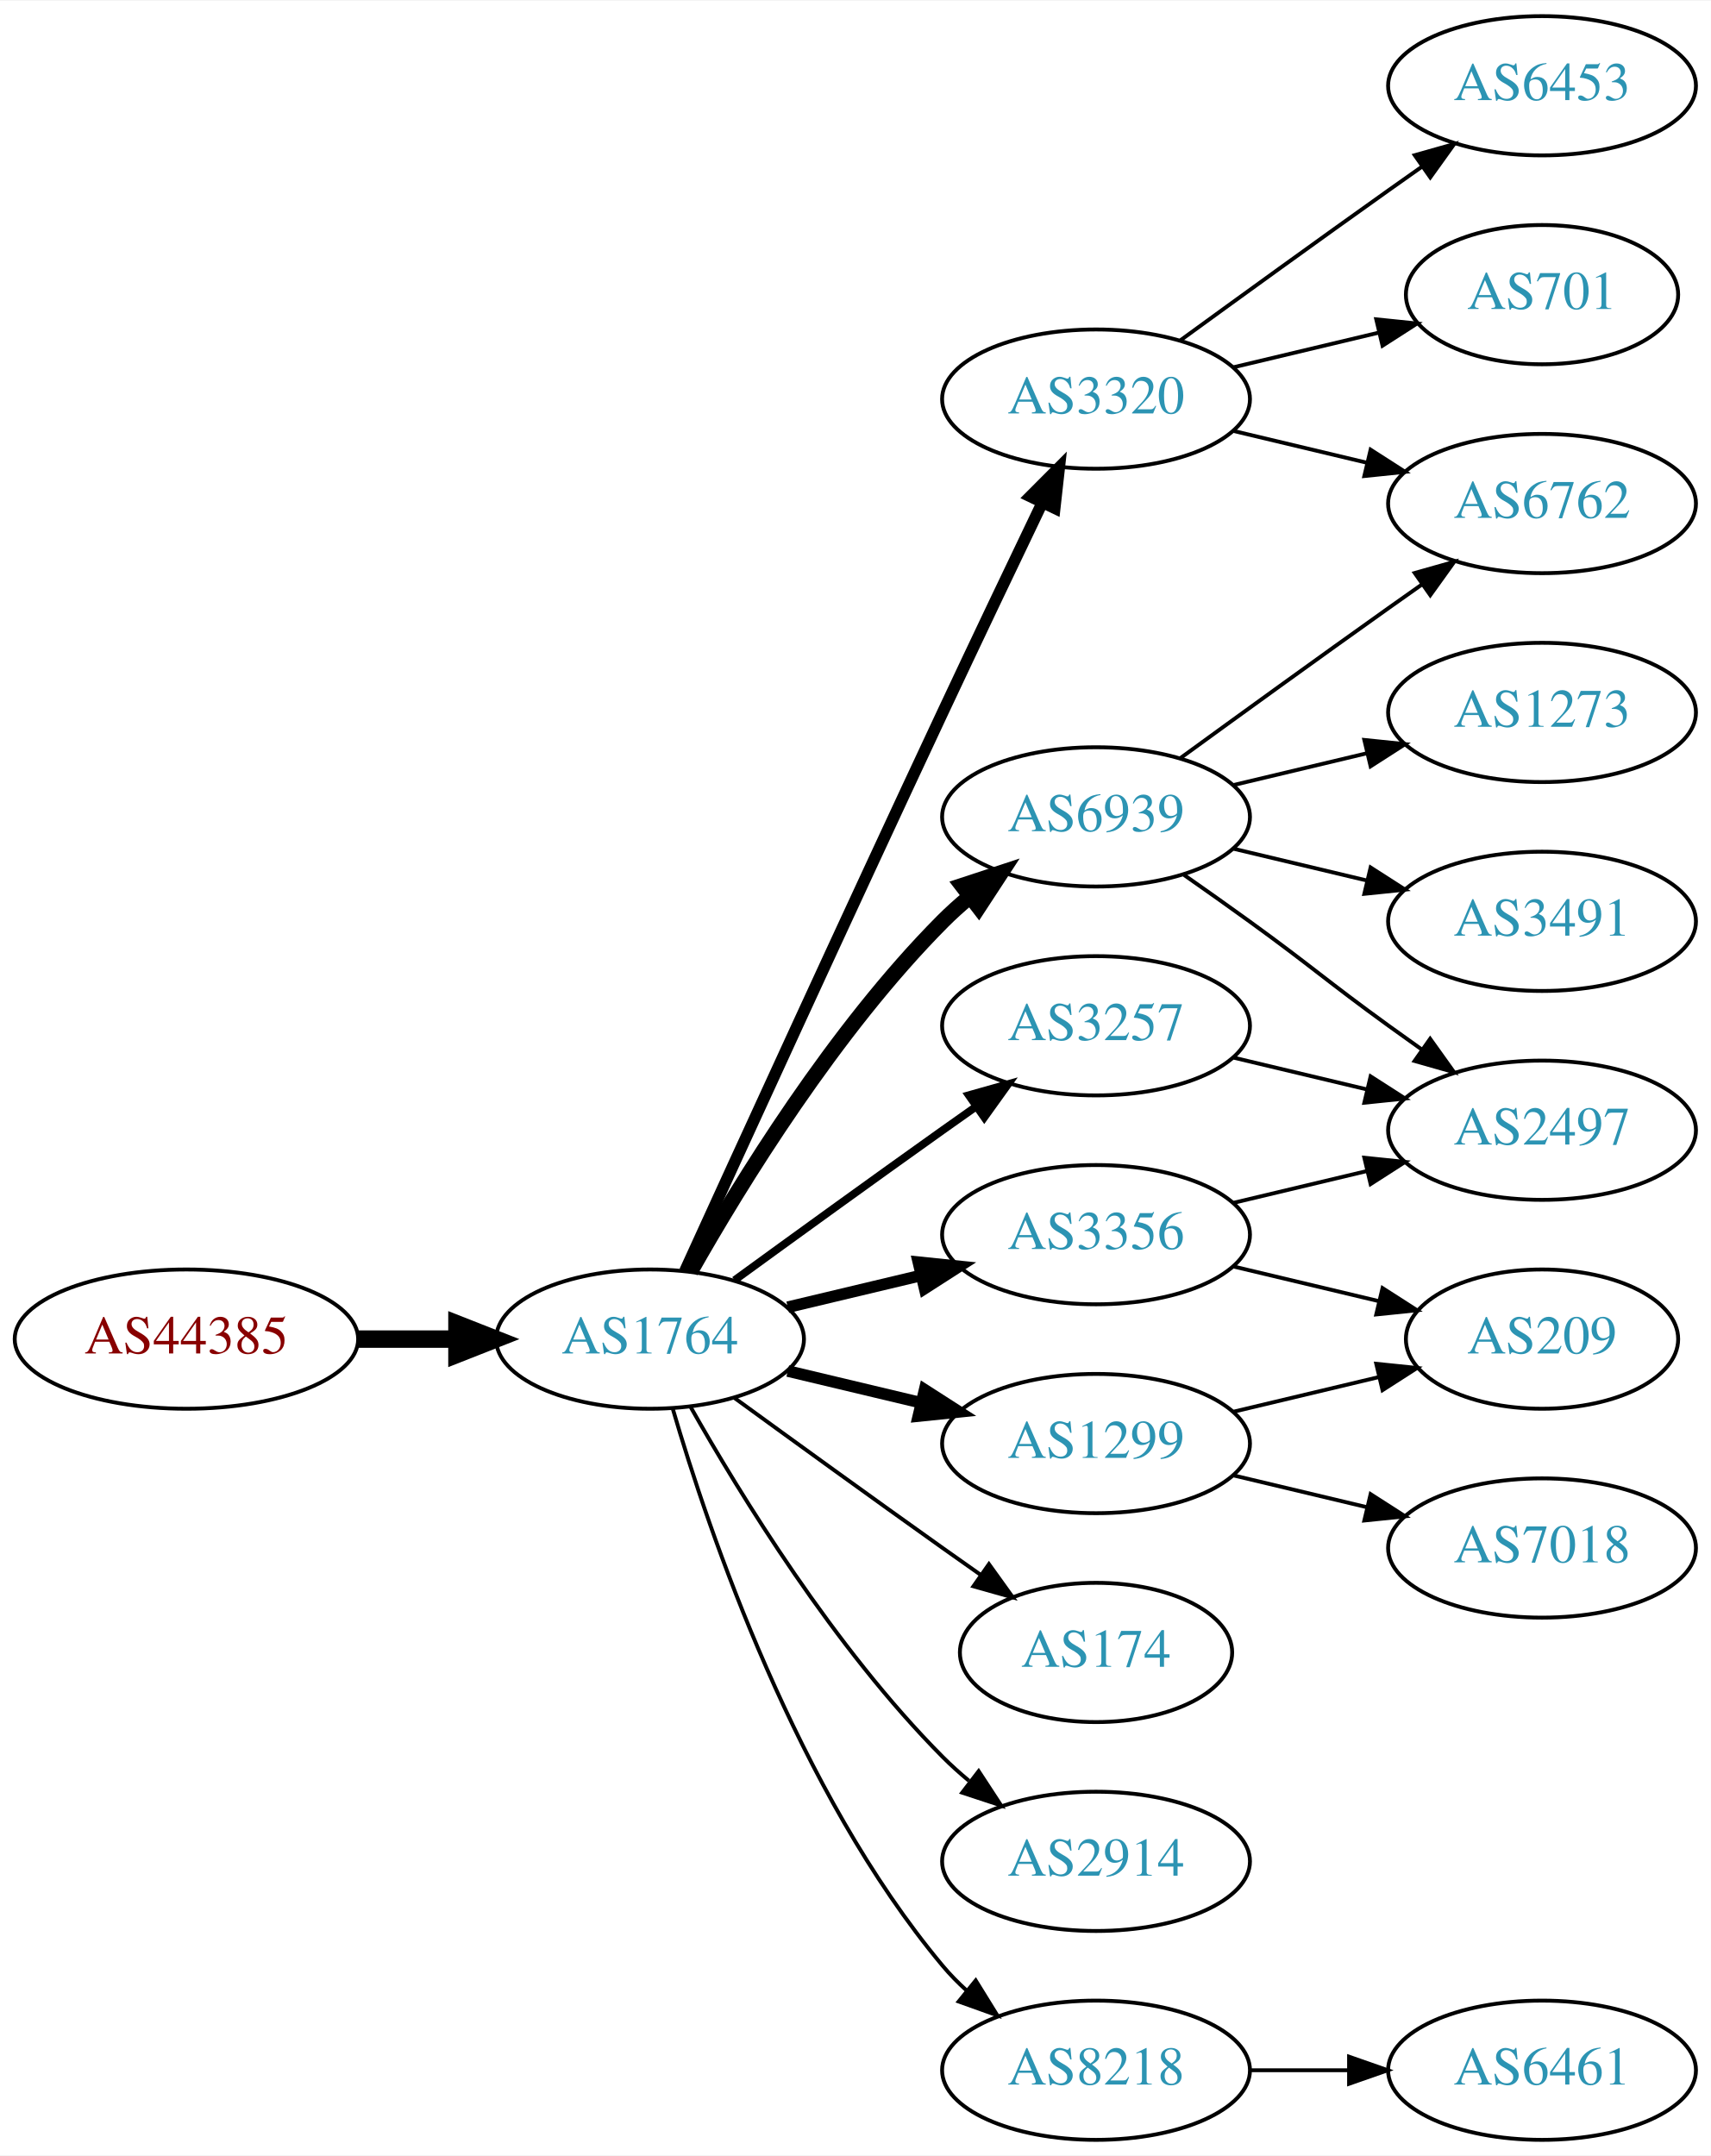
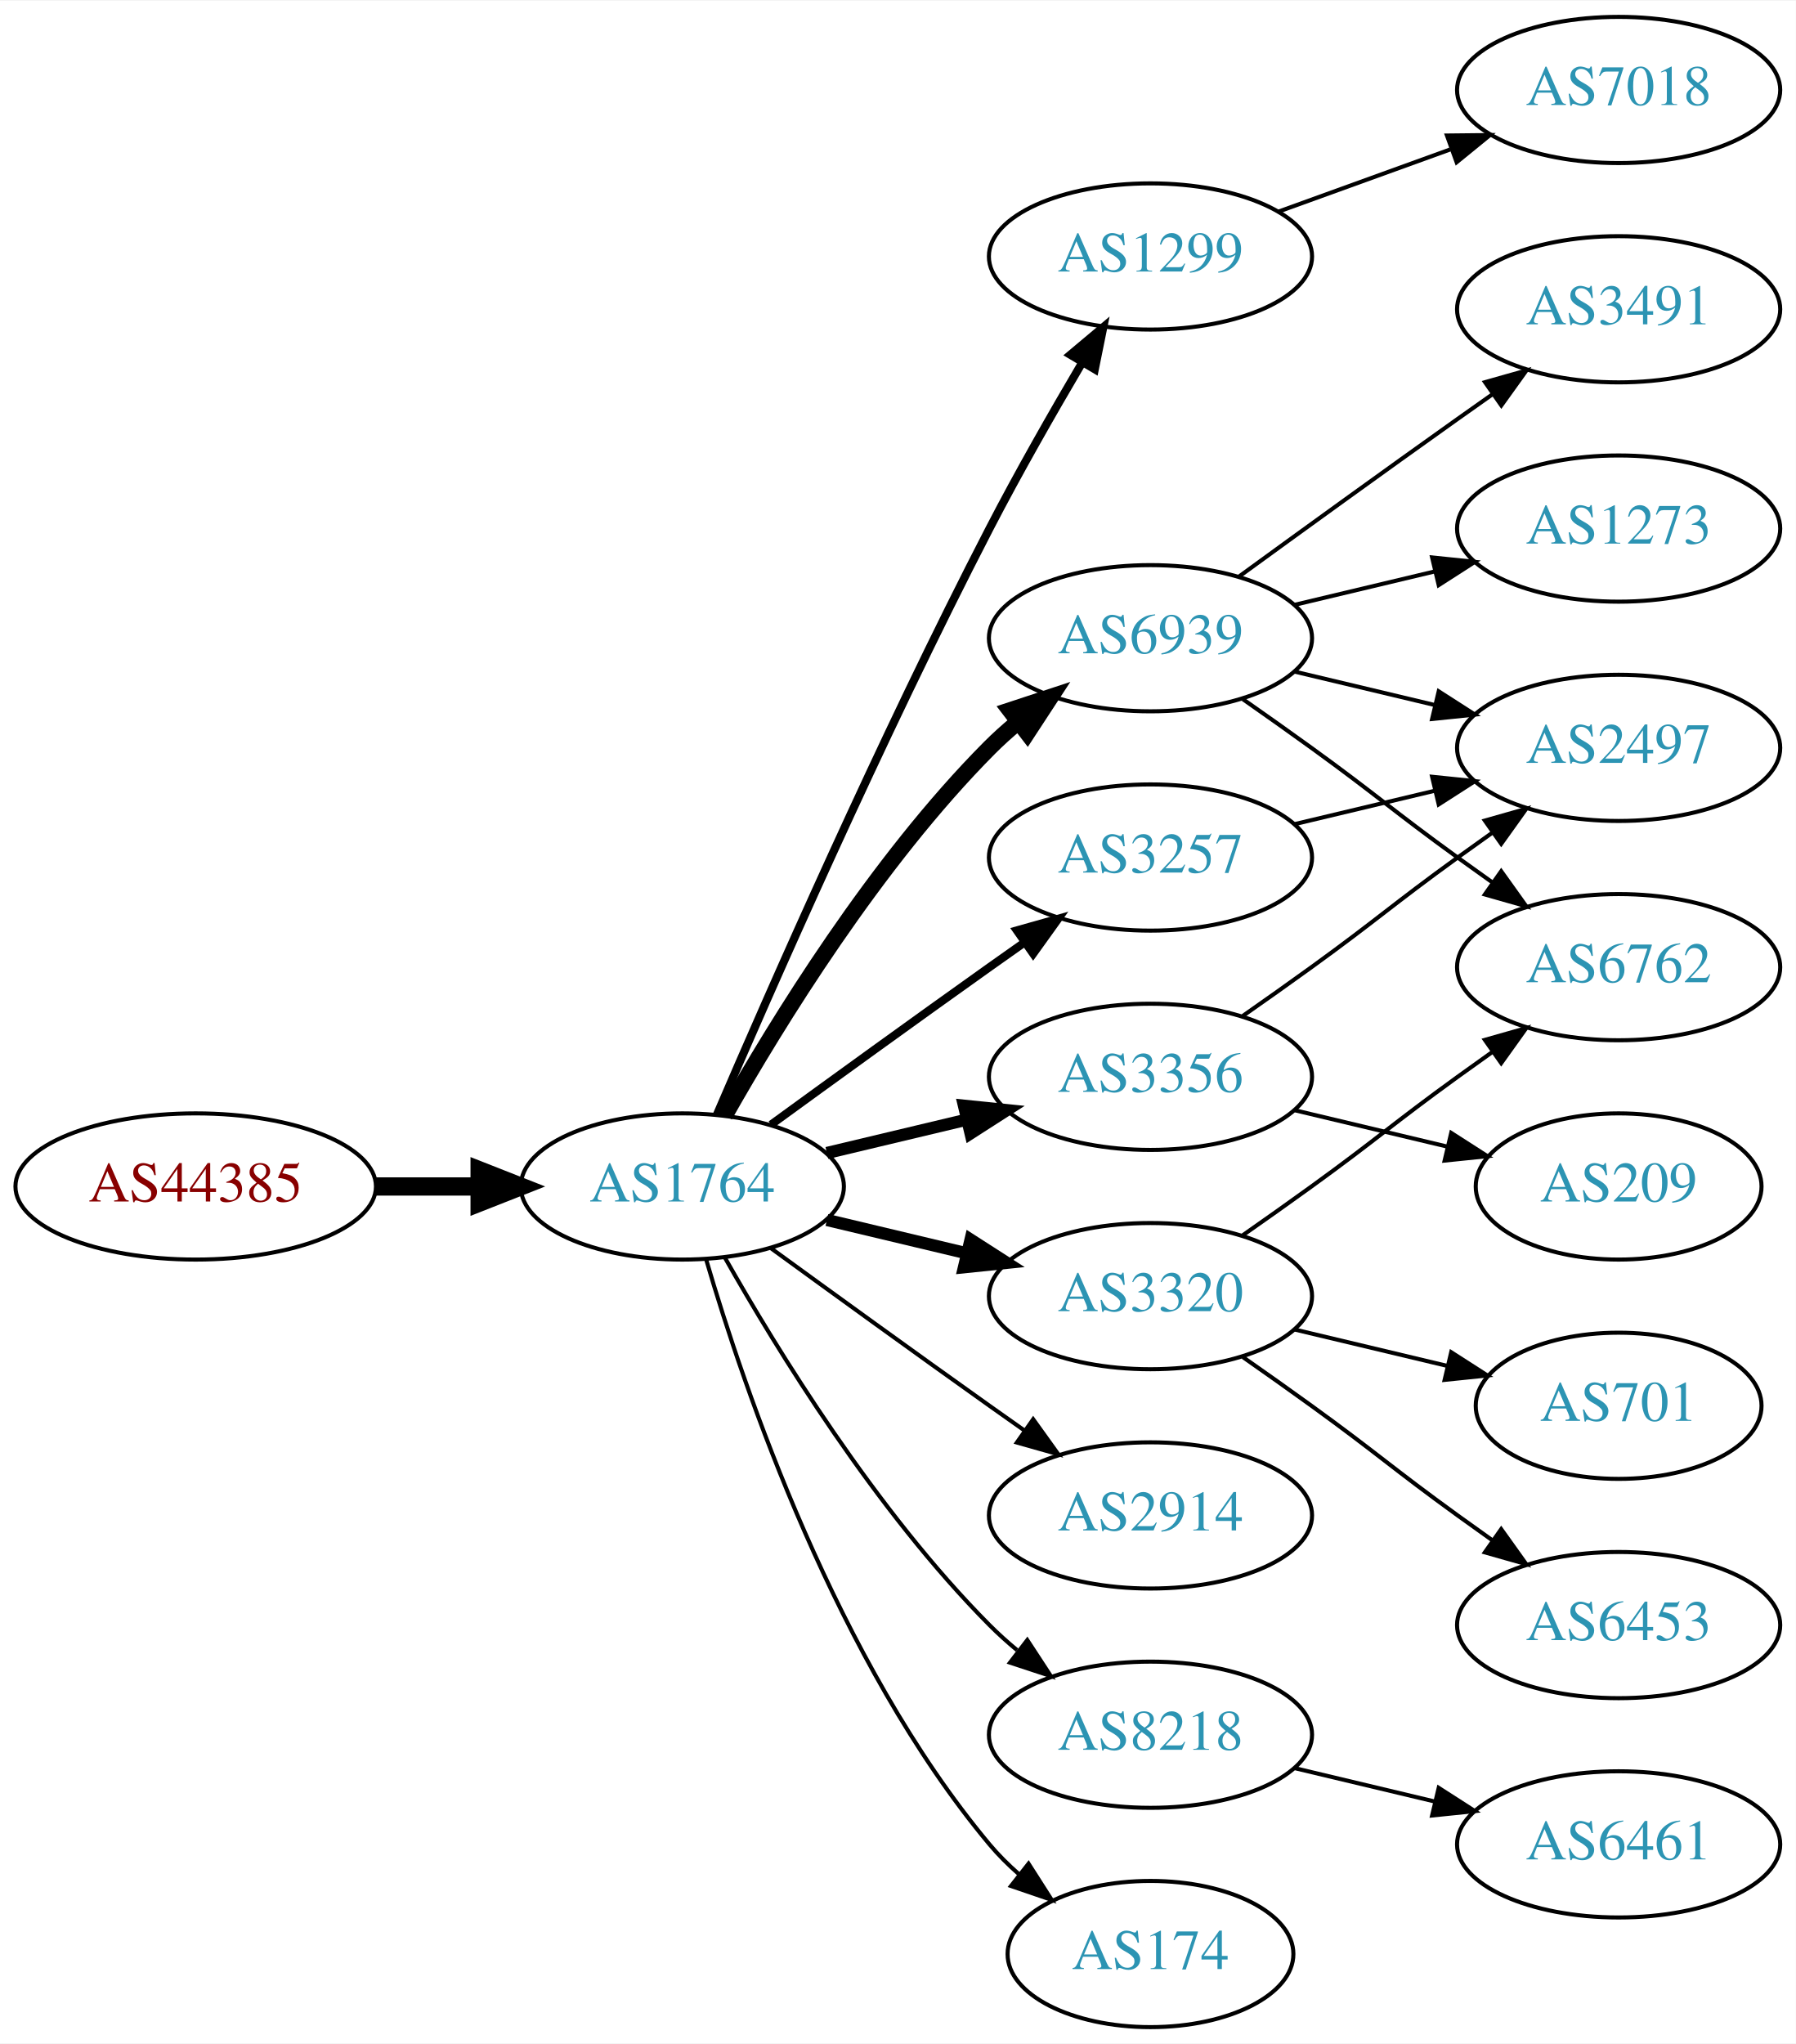
- <svg xmlns="http://www.w3.org/2000/svg" xmlns:xlink="http://www.w3.org/1999/xlink" width="442pt" height="557pt" viewBox="0.00 0.00 442.27 557.00">
-   <g id="graph0" class="graph" transform="scale(1 1) rotate(0) translate(4 553)">
-     <polygon fill="white" stroke="none" points="-4,4 -4,-553 438.271,-553 438.271,4 -4,4" />
+ <svg xmlns="http://www.w3.org/2000/svg" xmlns:xlink="http://www.w3.org/1999/xlink" width="442pt" height="503pt" viewBox="0.00 0.00 442.27 503.00">
+   <g id="graph0" class="graph" transform="scale(1 1) rotate(0) translate(4 499)">
+     <polygon fill="white" stroke="none" points="-4,4 -4,-499 438.271,-499 438.271,4 -4,4" />
    <g id="node1" class="node">
      <g id="a_node1">
        <a xlink:href="/asn/44385" xlink:title="AS44385 ~ NA-NET Communications GmbH [AT]">
          <ellipse fill="#ffffff" stroke="black" cx="44.196" cy="-207" rx="44.393" ry="18" />
          <text text-anchor="middle" x="44.196" y="-203.3" font-family="Times,serif" font-size="14.00" fill="#880000">AS44385</text>
        </a>
      </g>
    </g>
    <g id="node2" class="node">
      <g id="a_node2">
        <a xlink:href="/asn/1764" xlink:title="AS1764 ~ NEXTLAYER-AS [AT]">
          <ellipse fill="#ffffff" stroke="black" cx="164.039" cy="-207" rx="39.794" ry="18" />
          <text text-anchor="middle" x="164.039" y="-203.3" font-family="Times,serif" font-size="14.00" fill="#2c94b3">AS1764</text>
        </a>
      </g>
    </g>
    <g id="edge1" class="edge">
      <path fill="none" stroke="black" stroke-width="4.5" d="M88.407,-207C96.72,-207 105.482,-207 113.965,-207" />
      <polygon fill="black" stroke="black" stroke-width="4.5" points="114.123,-210.938 124.123,-207 114.123,-203.063 114.123,-210.938" />
    </g>
    <g id="node3" class="node">
      <g id="a_node3">
-         <a xlink:href="/asn/3320" xlink:title="AS3320 ~ DTAG [DE]">
-           <ellipse fill="#ffffff" stroke="black" cx="279.332" cy="-450" rx="39.794" ry="18" />
-           <text text-anchor="middle" x="279.332" y="-446.3" font-family="Times,serif" font-size="14.00" fill="#2c94b3">AS3320</text>
+         <a xlink:href="/asn/1299" xlink:title="AS1299 ~ Telia Carrier [EU]">
+           <ellipse fill="#ffffff" stroke="black" cx="279.332" cy="-436" rx="39.794" ry="18" />
+           <text text-anchor="middle" x="279.332" y="-432.3" font-family="Times,serif" font-size="14.00" fill="#2c94b3">AS1299</text>
        </a>
      </g>
    </g>
    <g id="edge2" class="edge">
-       <path fill="none" stroke="black" stroke-width="3" d="M173.026,-224.536C186.602,-254.296 215.099,-316.57 239.685,-369 248.176,-387.108 257.868,-407.421 265.422,-423.175" />
-       <polygon fill="black" stroke="black" stroke-width="3" points="262.337,-424.835 269.82,-432.335 268.647,-421.805 262.337,-424.835" />
+       <path fill="none" stroke="black" stroke-width="2" d="M172.584,-224.753C185.509,-254.834 213.073,-317.568 239.685,-369 246.766,-382.685 255.264,-397.564 262.486,-409.816" />
+       <polygon fill="black" stroke="black" stroke-width="2" points="259.596,-411.804 267.715,-418.61 265.613,-408.226 259.596,-411.804" />
    </g>
    <g id="node4" class="node">
      <g id="a_node4">
-         <a xlink:href="/asn/1299" xlink:title="AS1299 ~ Telia Carrier [EU]">
+         <a xlink:href="/asn/6939" xlink:title="AS6939 ~ Hurricane Electric LLC [US]">
+           <ellipse fill="#ffffff" stroke="black" cx="279.332" cy="-342" rx="39.794" ry="18" />
+           <text text-anchor="middle" x="279.332" y="-338.3" font-family="Times,serif" font-size="14.00" fill="#2c94b3">AS6939</text>
+         </a>
+       </g>
+     </g>
+     <g id="edge3" class="edge">
+       <path fill="none" stroke="black" stroke-width="4" d="M174.498,-224.49C187.28,-247.096 211.712,-286.886 239.685,-315 241.796,-317.121 244.092,-319.188 246.477,-321.171" />
+       <polygon fill="black" stroke="black" stroke-width="4" points="244.73,-324.242 254.793,-327.556 248.993,-318.69 244.73,-324.242" />
+     </g>
+     <g id="node5" class="node">
+       <g id="a_node5">
+         <a xlink:href="/asn/3257" xlink:title="AS3257 ~ GTT [DE]">
+           <ellipse fill="#ffffff" stroke="black" cx="279.332" cy="-288" rx="39.794" ry="18" />
+           <text text-anchor="middle" x="279.332" y="-284.3" font-family="Times,serif" font-size="14.00" fill="#2c94b3">AS3257</text>
+         </a>
+       </g>
+     </g>
+     <g id="edge4" class="edge">
+       <path fill="none" stroke="black" stroke-width="2" d="M185.887,-222.222C200.821,-233.091 221.435,-248.025 239.685,-261 242.506,-263.005 245.449,-265.085 248.397,-267.159" />
+       <polygon fill="black" stroke="black" stroke-width="2" points="246.424,-270.05 256.621,-272.926 250.443,-264.319 246.424,-270.05" />
+     </g>
+     <g id="node6" class="node">
+       <g id="a_node6">
+         <a xlink:href="/asn/3320" xlink:title="AS3320 ~ DTAG [DE]">
          <ellipse fill="#ffffff" stroke="black" cx="279.332" cy="-180" rx="39.794" ry="18" />
-           <text text-anchor="middle" x="279.332" y="-176.3" font-family="Times,serif" font-size="14.00" fill="#2c94b3">AS1299</text>
-         </a>
-       </g>
-     </g>
-     <g id="edge3" class="edge">
+           <text text-anchor="middle" x="279.332" y="-176.3" font-family="Times,serif" font-size="14.00" fill="#2c94b3">AS3320</text>
+         </a>
+       </g>
+     </g>
+     <g id="edge5" class="edge">
      <path fill="none" stroke="black" stroke-width="3" d="M199.646,-198.752C210.517,-196.162 222.671,-193.265 234.114,-190.538" />
      <polygon fill="black" stroke="black" stroke-width="3" points="235.02,-193.92 243.936,-188.197 233.397,-187.111 235.02,-193.92" />
    </g>
-     <g id="node5" class="node">
-       <g id="a_node5">
-         <a xlink:href="/asn/174" xlink:title="AS174 ~ Cogent Communications [US]">
-           <ellipse fill="#ffffff" stroke="black" cx="279.332" cy="-126" rx="35.194" ry="18" />
-           <text text-anchor="middle" x="279.332" y="-122.3" font-family="Times,serif" font-size="14.00" fill="#2c94b3">AS174</text>
-         </a>
-       </g>
-     </g>
-     <g id="edge4" class="edge">
-       <path fill="none" stroke="black" d="M185.887,-191.778C200.821,-180.909 221.435,-165.975 239.685,-153 242.895,-150.718 246.264,-148.339 249.619,-145.982" />
-       <polygon fill="black" stroke="black" points="251.647,-148.834 257.83,-140.23 247.631,-143.101 251.647,-148.834" />
-     </g>
-     <g id="node6" class="node">
-       <g id="a_node6">
+     <g id="node7" class="node">
+       <g id="a_node7">
+         <a xlink:href="/asn/2914" xlink:title="AS2914 ~ NTT America, Inc. [US]">
+           <ellipse fill="#ffffff" stroke="black" cx="279.332" cy="-126" rx="39.794" ry="18" />
+           <text text-anchor="middle" x="279.332" y="-122.3" font-family="Times,serif" font-size="14.00" fill="#2c94b3">AS2914</text>
+         </a>
+       </g>
+     </g>
+     <g id="edge6" class="edge">
+       <path fill="none" stroke="black" d="M185.887,-191.778C200.821,-180.909 221.435,-165.975 239.685,-153 242.506,-150.995 245.449,-148.915 248.397,-146.841" />
+       <polygon fill="black" stroke="black" points="250.443,-149.681 256.621,-141.074 246.424,-143.95 250.443,-149.681" />
+     </g>
+     <g id="node8" class="node">
+       <g id="a_node8">
        <a xlink:href="/asn/3356" xlink:title="AS3356 ~ Level 3 Parent, LLC [US]">
          <ellipse fill="#ffffff" stroke="black" cx="279.332" cy="-234" rx="39.794" ry="18" />
          <text text-anchor="middle" x="279.332" y="-230.3" font-family="Times,serif" font-size="14.00" fill="#2c94b3">AS3356</text>
        </a>
      </g>
    </g>
-     <g id="edge5" class="edge">
+     <g id="edge7" class="edge">
      <path fill="none" stroke="black" stroke-width="3" d="M199.646,-215.248C210.517,-217.838 222.671,-220.735 234.114,-223.462" />
      <polygon fill="black" stroke="black" stroke-width="3" points="233.397,-226.889 243.936,-225.803 235.02,-220.08 233.397,-226.889" />
    </g>
-     <g id="node7" class="node">
-       <g id="a_node7">
-         <a xlink:href="/asn/6939" xlink:title="AS6939 ~ Hurricane Electric LLC [US]">
-           <ellipse fill="#ffffff" stroke="black" cx="279.332" cy="-342" rx="39.794" ry="18" />
-           <text text-anchor="middle" x="279.332" y="-338.3" font-family="Times,serif" font-size="14.00" fill="#2c94b3">AS6939</text>
-         </a>
-       </g>
-     </g>
-     <g id="edge6" class="edge">
-       <path fill="none" stroke="black" stroke-width="4" d="M174.498,-224.49C187.28,-247.096 211.712,-286.886 239.685,-315 241.796,-317.121 244.092,-319.188 246.477,-321.171" />
-       <polygon fill="black" stroke="black" stroke-width="4" points="244.73,-324.242 254.793,-327.556 248.993,-318.69 244.73,-324.242" />
-     </g>
-     <g id="node8" class="node">
-       <g id="a_node8">
-         <a xlink:href="/asn/2914" xlink:title="AS2914 ~ NTT America, Inc. [US]">
+     <g id="node9" class="node">
+       <g id="a_node9">
+         <a xlink:href="/asn/8218" xlink:title="AS8218 ~ legacy Neotelecoms [FR]">
          <ellipse fill="#ffffff" stroke="black" cx="279.332" cy="-72" rx="39.794" ry="18" />
-           <text text-anchor="middle" x="279.332" y="-68.3" font-family="Times,serif" font-size="14.00" fill="#2c94b3">AS2914</text>
-         </a>
-       </g>
-     </g>
-     <g id="edge7" class="edge">
+           <text text-anchor="middle" x="279.332" y="-68.3" font-family="Times,serif" font-size="14.00" fill="#2c94b3">AS8218</text>
+         </a>
+       </g>
+     </g>
+     <g id="edge8" class="edge">
      <path fill="none" stroke="black" d="M174.498,-189.51C187.28,-166.904 211.712,-127.114 239.685,-99 241.796,-96.879 244.092,-94.812 246.477,-92.829" />
      <polygon fill="black" stroke="black" points="248.993,-95.31 254.793,-86.444 244.73,-89.758 248.993,-95.31" />
    </g>
-     <g id="node9" class="node">
-       <g id="a_node9">
-         <a xlink:href="/asn/3257" xlink:title="AS3257 ~ GTT [DE]">
-           <ellipse fill="#ffffff" stroke="black" cx="279.332" cy="-288" rx="39.794" ry="18" />
-           <text text-anchor="middle" x="279.332" y="-284.3" font-family="Times,serif" font-size="14.00" fill="#2c94b3">AS3257</text>
-         </a>
-       </g>
-     </g>
-     <g id="edge8" class="edge">
-       <path fill="none" stroke="black" stroke-width="2" d="M185.887,-222.222C200.821,-233.091 221.435,-248.025 239.685,-261 242.506,-263.005 245.449,-265.085 248.397,-267.159" />
-       <polygon fill="black" stroke="black" stroke-width="2" points="246.424,-270.05 256.621,-272.926 250.443,-264.319 246.424,-270.05" />
-     </g>
    <g id="node10" class="node">
      <g id="a_node10">
-         <a xlink:href="/asn/8218" xlink:title="AS8218 ~ legacy Neotelecoms [FR]">
-           <ellipse fill="#ffffff" stroke="black" cx="279.332" cy="-18" rx="39.794" ry="18" />
-           <text text-anchor="middle" x="279.332" y="-14.3" font-family="Times,serif" font-size="14.00" fill="#2c94b3">AS8218</text>
+         <a xlink:href="/asn/174" xlink:title="AS174 ~ Cogent Communications [US]">
+           <ellipse fill="#ffffff" stroke="black" cx="279.332" cy="-18" rx="35.194" ry="18" />
+           <text text-anchor="middle" x="279.332" y="-14.3" font-family="Times,serif" font-size="14.00" fill="#2c94b3">AS174</text>
        </a>
      </g>
    </g>
    <g id="edge9" class="edge">
-       <path fill="none" stroke="black" d="M169.913,-188.998C179.227,-157.156 202.043,-90.019 239.685,-45 241.555,-42.763 243.654,-40.626 245.88,-38.604" />
-       <polygon fill="black" stroke="black" points="248.227,-41.208 253.799,-32.196 243.823,-35.766 248.227,-41.208" />
+       <path fill="none" stroke="black" d="M169.913,-188.998C179.227,-157.156 202.043,-90.019 239.685,-45 241.838,-42.426 244.292,-39.983 246.896,-37.697" />
+       <polygon fill="black" stroke="black" points="249.303,-40.257 255.007,-31.328 244.98,-34.751 249.303,-40.257" />
+     </g>
+     <g id="node19" class="node">
+       <g id="a_node19">
+         <a xlink:href="/asn/7018" xlink:title="AS7018 ~ AT&amp;T Services, Inc. [US]">
+           <ellipse fill="#ffffff" stroke="black" cx="394.625" cy="-477" rx="39.794" ry="18" />
+           <text text-anchor="middle" x="394.625" y="-473.3" font-family="Times,serif" font-size="14.00" fill="#2c94b3">AS7018</text>
+         </a>
+       </g>
+     </g>
+     <g id="edge21" class="edge">
+       <path fill="none" stroke="black" d="M310.99,-447.095C323.963,-451.79 339.256,-457.324 353.137,-462.348" />
+       <polygon fill="black" stroke="black" points="352.347,-465.784 362.941,-465.896 354.729,-459.202 352.347,-465.784" />
    </g>
    <g id="node11" class="node">
      <g id="a_node11">
-         <a xlink:href="/asn/6762" xlink:title="AS6762 ~ TELECOM ITALIA SPARKLE S.p.A. [IT]">
-           <ellipse fill="#ffffff" stroke="black" cx="394.625" cy="-423" rx="39.794" ry="18" />
-           <text text-anchor="middle" x="394.625" y="-419.3" font-family="Times,serif" font-size="14.00" fill="#2c94b3">AS6762</text>
+         <a xlink:href="/asn/1273" xlink:title="AS1273 ~ Vodafone Group PLC [EU]">
+           <ellipse fill="#ffffff" stroke="black" cx="394.625" cy="-369" rx="39.794" ry="18" />
+           <text text-anchor="middle" x="394.625" y="-365.3" font-family="Times,serif" font-size="14.00" fill="#2c94b3">AS1273</text>
        </a>
      </g>
    </g>
    <g id="edge10" class="edge">
-       <path fill="none" stroke="black" d="M314.939,-441.752C325.81,-439.162 337.964,-436.265 349.407,-433.538" />
-       <polygon fill="black" stroke="black" points="350.313,-436.92 359.229,-431.197 348.69,-430.111 350.313,-436.92" />
+       <path fill="none" stroke="black" d="M314.939,-350.248C325.81,-352.838 337.964,-355.735 349.407,-358.462" />
+       <polygon fill="black" stroke="black" points="348.69,-361.889 359.229,-360.803 350.313,-355.08 348.69,-361.889" />
    </g>
    <g id="node12" class="node">
      <g id="a_node12">
-         <a xlink:href="/asn/701" xlink:title="AS701 ~ UUNET [US]">
-           <ellipse fill="#ffffff" stroke="black" cx="394.625" cy="-477" rx="35.194" ry="18" />
-           <text text-anchor="middle" x="394.625" y="-473.3" font-family="Times,serif" font-size="14.00" fill="#2c94b3">AS701</text>
+         <a xlink:href="/asn/3491" xlink:title="AS3491 ~ PCCW Global, Inc. [US]">
+           <ellipse fill="#ffffff" stroke="black" cx="394.625" cy="-423" rx="39.794" ry="18" />
+           <text text-anchor="middle" x="394.625" y="-419.3" font-family="Times,serif" font-size="14.00" fill="#2c94b3">AS3491</text>
        </a>
      </g>
    </g>
    <g id="edge11" class="edge">
-       <path fill="none" stroke="black" d="M314.939,-458.248C326.733,-461.058 340.038,-464.229 352.306,-467.153" />
-       <polygon fill="black" stroke="black" points="351.772,-470.624 362.311,-469.537 353.394,-463.814 351.772,-470.624" />
+       <path fill="none" stroke="black" d="M301.18,-357.222C316.114,-368.091 336.727,-383.025 354.978,-396 357.799,-398.005 360.742,-400.085 363.69,-402.159" />
+       <polygon fill="black" stroke="black" points="361.717,-405.05 371.914,-407.926 365.736,-399.319 361.717,-405.05" />
    </g>
    <g id="node13" class="node">
      <g id="a_node13">
-         <a xlink:href="/asn/6453" xlink:title="AS6453 ~ TATA COMMUNICATIONS (AMERICA) INC [US]">
-           <ellipse fill="#ffffff" stroke="black" cx="394.625" cy="-531" rx="39.794" ry="18" />
-           <text text-anchor="middle" x="394.625" y="-527.3" font-family="Times,serif" font-size="14.00" fill="#2c94b3">AS6453</text>
+         <a xlink:href="/asn/2497" xlink:title="AS2497 ~ Internet Initiative Japan Inc. [JP]">
+           <ellipse fill="#ffffff" stroke="black" cx="394.625" cy="-315" rx="39.794" ry="18" />
+           <text text-anchor="middle" x="394.625" y="-311.3" font-family="Times,serif" font-size="14.00" fill="#2c94b3">AS2497</text>
        </a>
      </g>
    </g>
    <g id="edge12" class="edge">
-       <path fill="none" stroke="black" d="M301.18,-465.222C316.114,-476.091 336.727,-491.025 354.978,-504 357.799,-506.005 360.742,-508.085 363.69,-510.159" />
-       <polygon fill="black" stroke="black" points="361.717,-513.05 371.914,-515.926 365.736,-507.319 361.717,-513.05" />
+       <path fill="none" stroke="black" d="M314.939,-333.752C325.81,-331.162 337.964,-328.265 349.407,-325.538" />
+       <polygon fill="black" stroke="black" points="350.313,-328.92 359.229,-323.197 348.69,-322.111 350.313,-328.92" />
    </g>
    <g id="node14" class="node">
      <g id="a_node14">
+         <a xlink:href="/asn/6762" xlink:title="AS6762 ~ TELECOM ITALIA SPARKLE S.p.A. [IT]">
+           <ellipse fill="#ffffff" stroke="black" cx="394.625" cy="-261" rx="39.794" ry="18" />
+           <text text-anchor="middle" x="394.625" y="-257.3" font-family="Times,serif" font-size="14.00" fill="#2c94b3">AS6762</text>
+         </a>
+       </g>
+     </g>
+     <g id="edge13" class="edge">
+       <path fill="none" stroke="black" d="M302.089,-326.991C307.623,-323.121 313.542,-318.936 318.978,-315 335.178,-303.271 338.778,-299.729 354.978,-288 357.781,-285.971 360.712,-283.875 363.653,-281.79" />
+       <polygon fill="black" stroke="black" points="365.704,-284.627 371.868,-276.009 361.675,-278.903 365.704,-284.627" />
+     </g>
+     <g id="edge14" class="edge">
+       <path fill="none" stroke="black" d="M314.939,-296.248C325.81,-298.838 337.964,-301.735 349.407,-304.462" />
+       <polygon fill="black" stroke="black" points="348.69,-307.889 359.229,-306.803 350.313,-301.08 348.69,-307.889" />
+     </g>
+     <g id="edge15" class="edge">
+       <path fill="none" stroke="black" d="M302.089,-195.009C307.623,-198.879 313.542,-203.064 318.978,-207 335.178,-218.729 338.778,-222.271 354.978,-234 357.781,-236.029 360.712,-238.125 363.653,-240.21" />
+       <polygon fill="black" stroke="black" points="361.675,-243.097 371.868,-245.991 365.704,-237.373 361.675,-243.097" />
+     </g>
+     <g id="node15" class="node">
+       <g id="a_node15">
+         <a xlink:href="/asn/6453" xlink:title="AS6453 ~ TATA COMMUNICATIONS (AMERICA) INC [US]">
+           <ellipse fill="#ffffff" stroke="black" cx="394.625" cy="-99" rx="39.794" ry="18" />
+           <text text-anchor="middle" x="394.625" y="-95.3" font-family="Times,serif" font-size="14.00" fill="#2c94b3">AS6453</text>
+         </a>
+       </g>
+     </g>
+     <g id="edge16" class="edge">
+       <path fill="none" stroke="black" d="M302.089,-164.991C307.623,-161.121 313.542,-156.936 318.978,-153 335.178,-141.271 338.778,-137.729 354.978,-126 357.781,-123.971 360.712,-121.875 363.653,-119.79" />
+       <polygon fill="black" stroke="black" points="365.704,-122.627 371.868,-114.009 361.675,-116.903 365.704,-122.627" />
+     </g>
+     <g id="node16" class="node">
+       <g id="a_node16">
+         <a xlink:href="/asn/701" xlink:title="AS701 ~ UUNET [US]">
+           <ellipse fill="#ffffff" stroke="black" cx="394.625" cy="-153" rx="35.194" ry="18" />
+           <text text-anchor="middle" x="394.625" y="-149.3" font-family="Times,serif" font-size="14.00" fill="#2c94b3">AS701</text>
+         </a>
+       </g>
+     </g>
+     <g id="edge17" class="edge">
+       <path fill="none" stroke="black" d="M314.939,-171.752C326.733,-168.942 340.038,-165.771 352.306,-162.847" />
+       <polygon fill="black" stroke="black" points="353.394,-166.186 362.311,-160.463 351.772,-159.376 353.394,-166.186" />
+     </g>
+     <g id="edge19" class="edge">
+       <path fill="none" stroke="black" d="M302.089,-249.009C307.623,-252.879 313.542,-257.064 318.978,-261 335.178,-272.729 338.778,-276.271 354.978,-288 357.781,-290.029 360.712,-292.125 363.653,-294.21" />
+       <polygon fill="black" stroke="black" points="361.675,-297.097 371.868,-299.991 365.704,-291.373 361.675,-297.097" />
+     </g>
+     <g id="node18" class="node">
+       <g id="a_node18">
        <a xlink:href="/asn/209" xlink:title="AS209 ~ CenturyLink Communications, LLC [US]">
          <ellipse fill="#ffffff" stroke="black" cx="394.625" cy="-207" rx="35.194" ry="18" />
          <text text-anchor="middle" x="394.625" y="-203.3" font-family="Times,serif" font-size="14.00" fill="#2c94b3">AS209</text>
        </a>
      </g>
    </g>
-     <g id="edge13" class="edge">
-       <path fill="none" stroke="black" d="M314.939,-188.248C326.733,-191.058 340.038,-194.229 352.306,-197.153" />
-       <polygon fill="black" stroke="black" points="351.772,-200.624 362.311,-199.537 353.394,-193.814 351.772,-200.624" />
-     </g>
-     <g id="node15" class="node">
-       <g id="a_node15">
-         <a xlink:href="/asn/7018" xlink:title="AS7018 ~ ATT-INTERNET4 [US]">
-           <ellipse fill="#ffffff" stroke="black" cx="394.625" cy="-153" rx="39.794" ry="18" />
-           <text text-anchor="middle" x="394.625" y="-149.3" font-family="Times,serif" font-size="14.00" fill="#2c94b3">AS7018</text>
-         </a>
-       </g>
-     </g>
-     <g id="edge14" class="edge">
-       <path fill="none" stroke="black" d="M314.939,-171.752C325.81,-169.162 337.964,-166.265 349.407,-163.538" />
-       <polygon fill="black" stroke="black" points="350.313,-166.92 359.229,-161.197 348.69,-160.111 350.313,-166.92" />
-     </g>
-     <g id="edge16" class="edge">
+     <g id="edge20" class="edge">
      <path fill="none" stroke="black" d="M314.939,-225.752C326.733,-222.942 340.038,-219.771 352.306,-216.847" />
      <polygon fill="black" stroke="black" points="353.394,-220.186 362.311,-214.463 351.772,-213.376 353.394,-220.186" />
    </g>
-     <g id="node16" class="node">
-       <g id="a_node16">
-         <a xlink:href="/asn/2497" xlink:title="AS2497 ~ Internet Initiative Japan Inc. [JP]">
-           <ellipse fill="#ffffff" stroke="black" cx="394.625" cy="-261" rx="39.794" ry="18" />
-           <text text-anchor="middle" x="394.625" y="-257.3" font-family="Times,serif" font-size="14.00" fill="#2c94b3">AS2497</text>
-         </a>
-       </g>
-     </g>
-     <g id="edge15" class="edge">
-       <path fill="none" stroke="black" d="M314.939,-242.248C325.81,-244.838 337.964,-247.735 349.407,-250.462" />
-       <polygon fill="black" stroke="black" points="348.69,-253.889 359.229,-252.803 350.313,-247.08 348.69,-253.889" />
-     </g>
-     <g id="edge18" class="edge">
-       <path fill="none" stroke="black" d="M301.18,-357.222C316.114,-368.091 336.727,-383.025 354.978,-396 357.799,-398.005 360.742,-400.085 363.69,-402.159" />
-       <polygon fill="black" stroke="black" points="361.717,-405.05 371.914,-407.926 365.736,-399.319 361.717,-405.05" />
-     </g>
-     <g id="edge20" class="edge">
-       <path fill="none" stroke="black" d="M302.089,-326.991C307.623,-323.121 313.542,-318.936 318.978,-315 335.178,-303.271 338.778,-299.729 354.978,-288 357.781,-285.971 360.712,-283.875 363.653,-281.79" />
-       <polygon fill="black" stroke="black" points="365.704,-284.627 371.868,-276.009 361.675,-278.903 365.704,-284.627" />
-     </g>
    <g id="node17" class="node">
      <g id="a_node17">
-         <a xlink:href="/asn/1273" xlink:title="AS1273 ~ Vodafone Group PLC [EU]">
-           <ellipse fill="#ffffff" stroke="black" cx="394.625" cy="-369" rx="39.794" ry="18" />
-           <text text-anchor="middle" x="394.625" y="-365.3" font-family="Times,serif" font-size="14.00" fill="#2c94b3">AS1273</text>
-         </a>
-       </g>
-     </g>
-     <g id="edge17" class="edge">
-       <path fill="none" stroke="black" d="M314.939,-350.248C325.81,-352.838 337.964,-355.735 349.407,-358.462" />
-       <polygon fill="black" stroke="black" points="348.69,-361.889 359.229,-360.803 350.313,-355.08 348.69,-361.889" />
-     </g>
-     <g id="node18" class="node">
-       <g id="a_node18">
-         <a xlink:href="/asn/3491" xlink:title="AS3491 ~ PCCW Global, Inc. [US]">
-           <ellipse fill="#ffffff" stroke="black" cx="394.625" cy="-315" rx="39.794" ry="18" />
-           <text text-anchor="middle" x="394.625" y="-311.3" font-family="Times,serif" font-size="14.00" fill="#2c94b3">AS3491</text>
-         </a>
-       </g>
-     </g>
-     <g id="edge19" class="edge">
-       <path fill="none" stroke="black" d="M314.939,-333.752C325.81,-331.162 337.964,-328.265 349.407,-325.538" />
-       <polygon fill="black" stroke="black" points="350.313,-328.92 359.229,-323.197 348.69,-322.111 350.313,-328.92" />
-     </g>
-     <g id="edge21" class="edge">
-       <path fill="none" stroke="black" d="M314.939,-279.752C325.81,-277.162 337.964,-274.265 349.407,-271.538" />
-       <polygon fill="black" stroke="black" points="350.313,-274.92 359.229,-269.197 348.69,-268.111 350.313,-274.92" />
-     </g>
-     <g id="node19" class="node">
-       <g id="a_node19">
        <a xlink:href="/asn/6461" xlink:title="AS6461 ~ Zayo Bandwidth [US]">
-           <ellipse fill="#ffffff" stroke="black" cx="394.625" cy="-18" rx="39.794" ry="18" />
-           <text text-anchor="middle" x="394.625" y="-14.3" font-family="Times,serif" font-size="14.00" fill="#2c94b3">AS6461</text>
-         </a>
-       </g>
-     </g>
-     <g id="edge22" class="edge">
-       <path fill="none" stroke="black" d="M319.004,-18C327.207,-18 335.971,-18 344.503,-18" />
-       <polygon fill="black" stroke="black" points="344.742,-21.5 354.742,-18 344.742,-14.5 344.742,-21.5" />
+           <ellipse fill="#ffffff" stroke="black" cx="394.625" cy="-45" rx="39.794" ry="18" />
+           <text text-anchor="middle" x="394.625" y="-41.3" font-family="Times,serif" font-size="14.00" fill="#2c94b3">AS6461</text>
+         </a>
+       </g>
+     </g>
+     <g id="edge18" class="edge">
+       <path fill="none" stroke="black" d="M314.939,-63.752C325.81,-61.162 337.964,-58.265 349.407,-55.538" />
+       <polygon fill="black" stroke="black" points="350.313,-58.92 359.229,-53.197 348.69,-52.111 350.313,-58.92" />
    </g>
  </g>
</svg>
